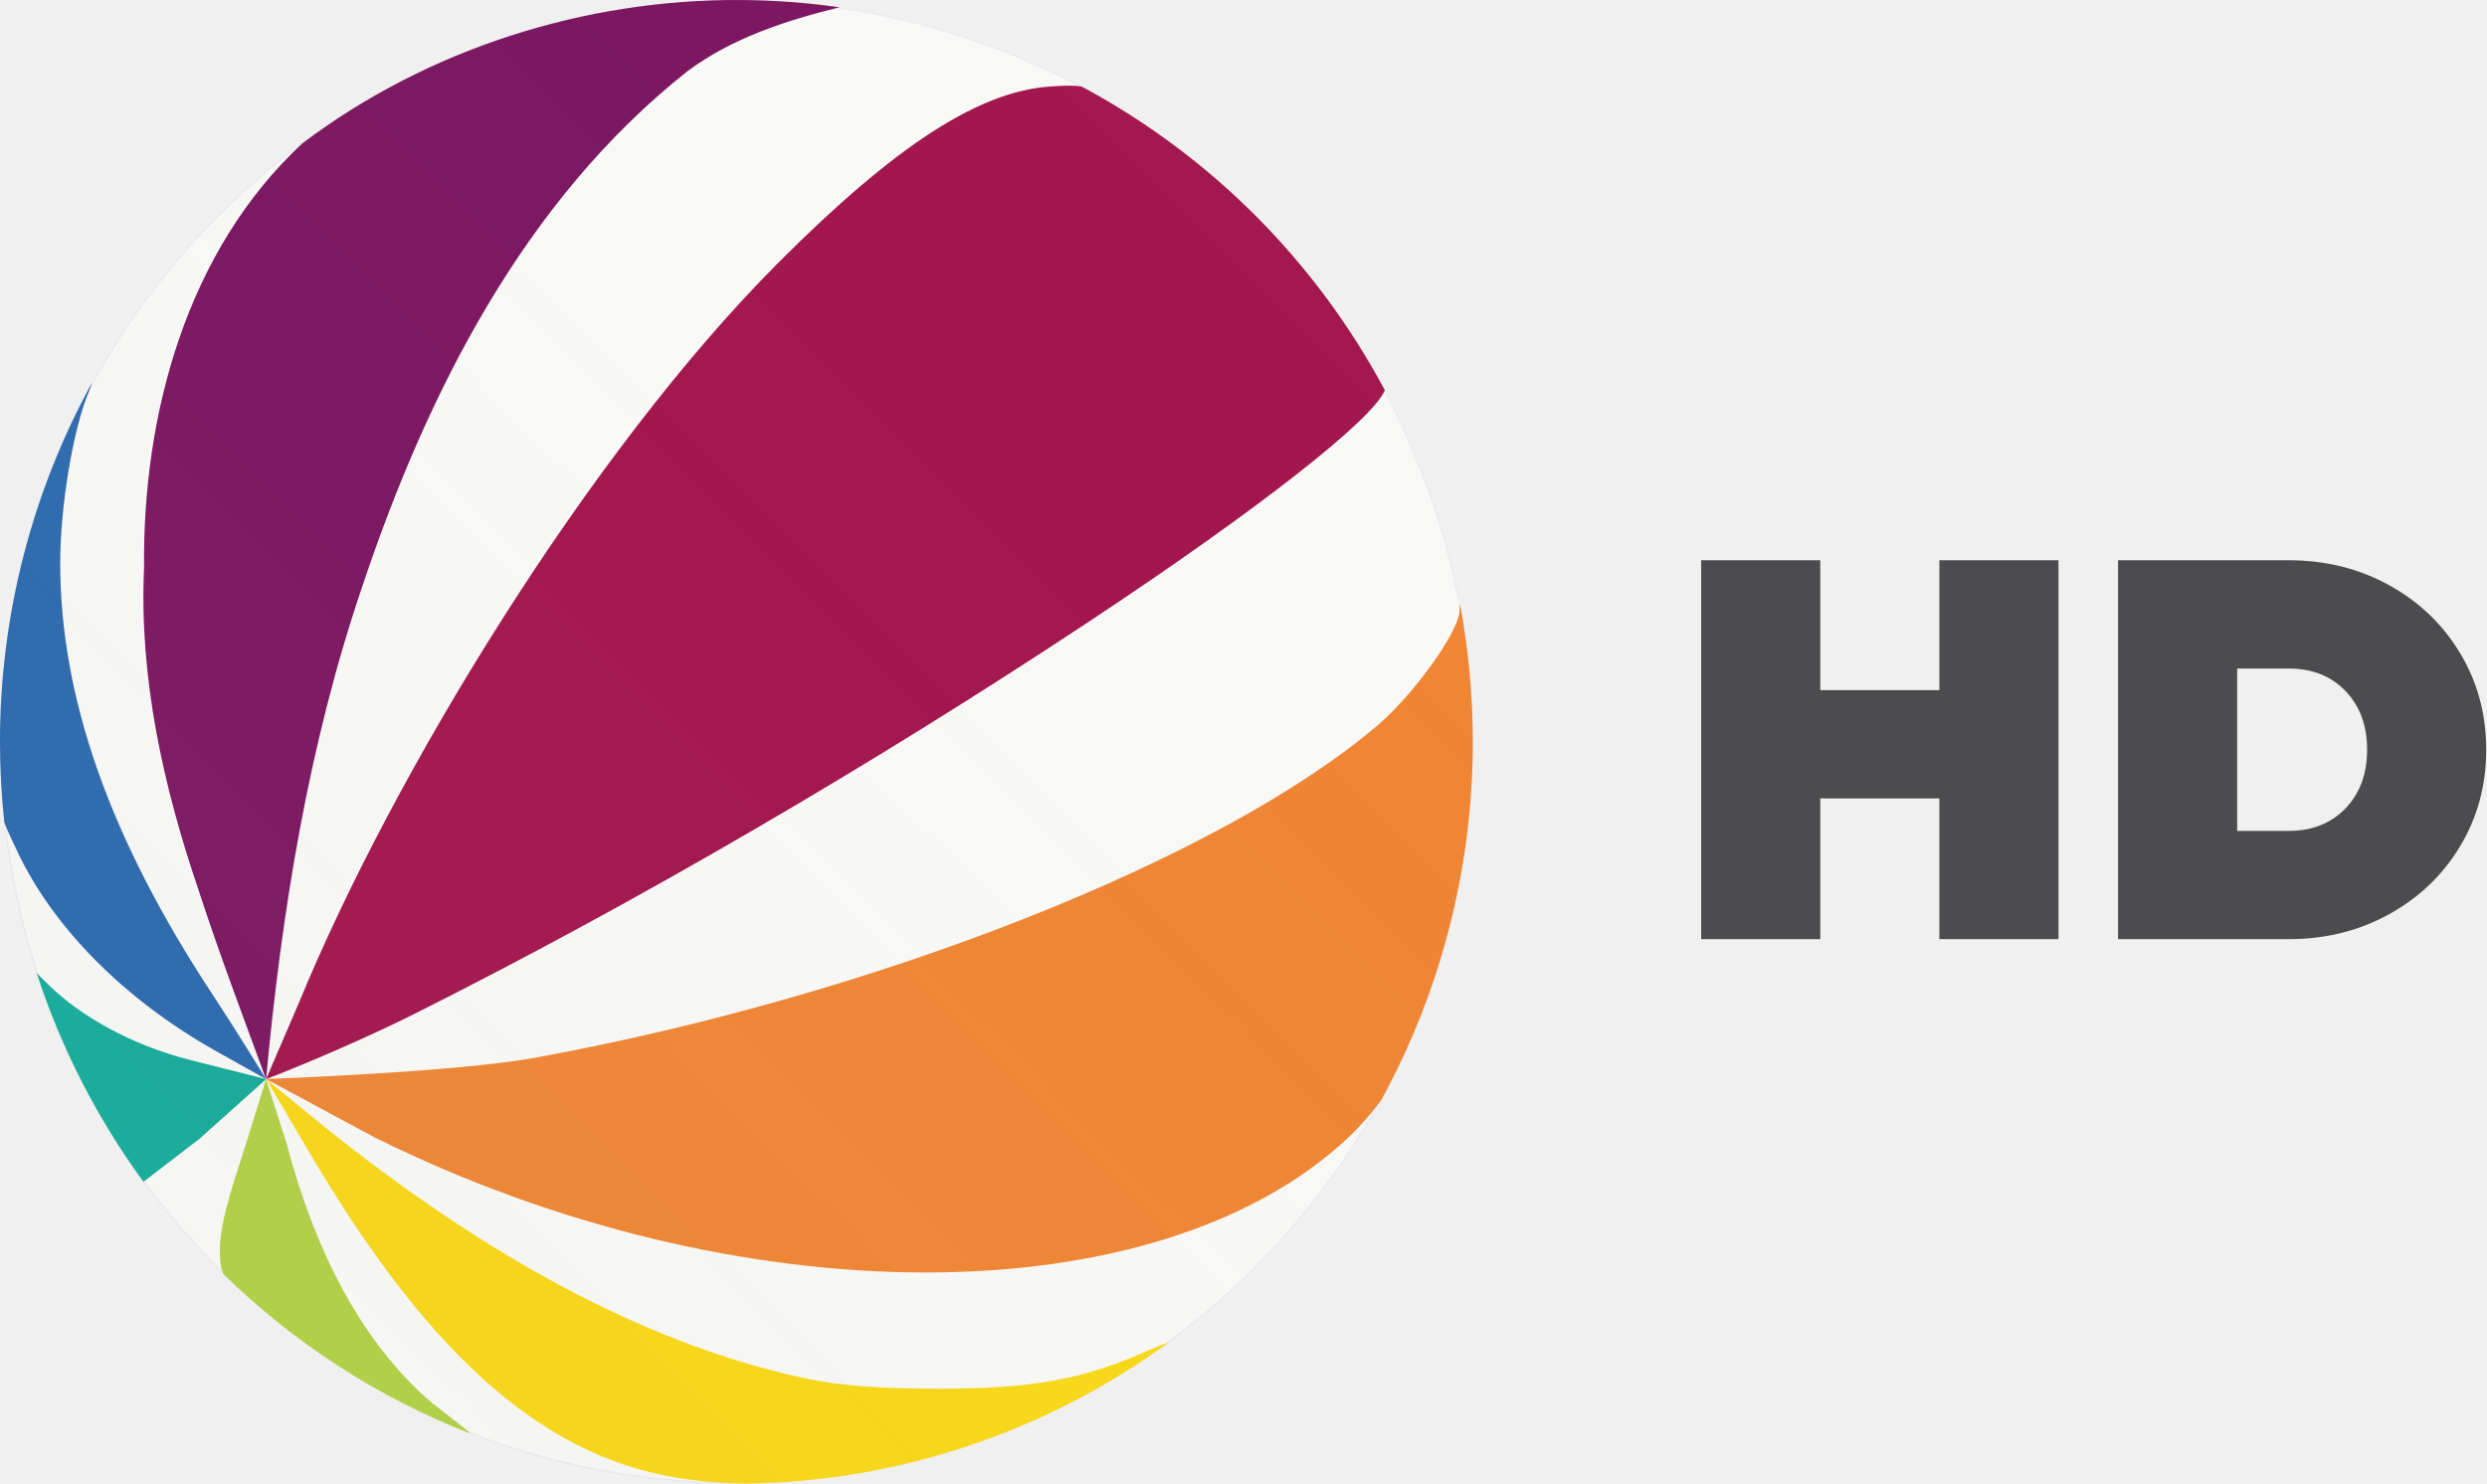
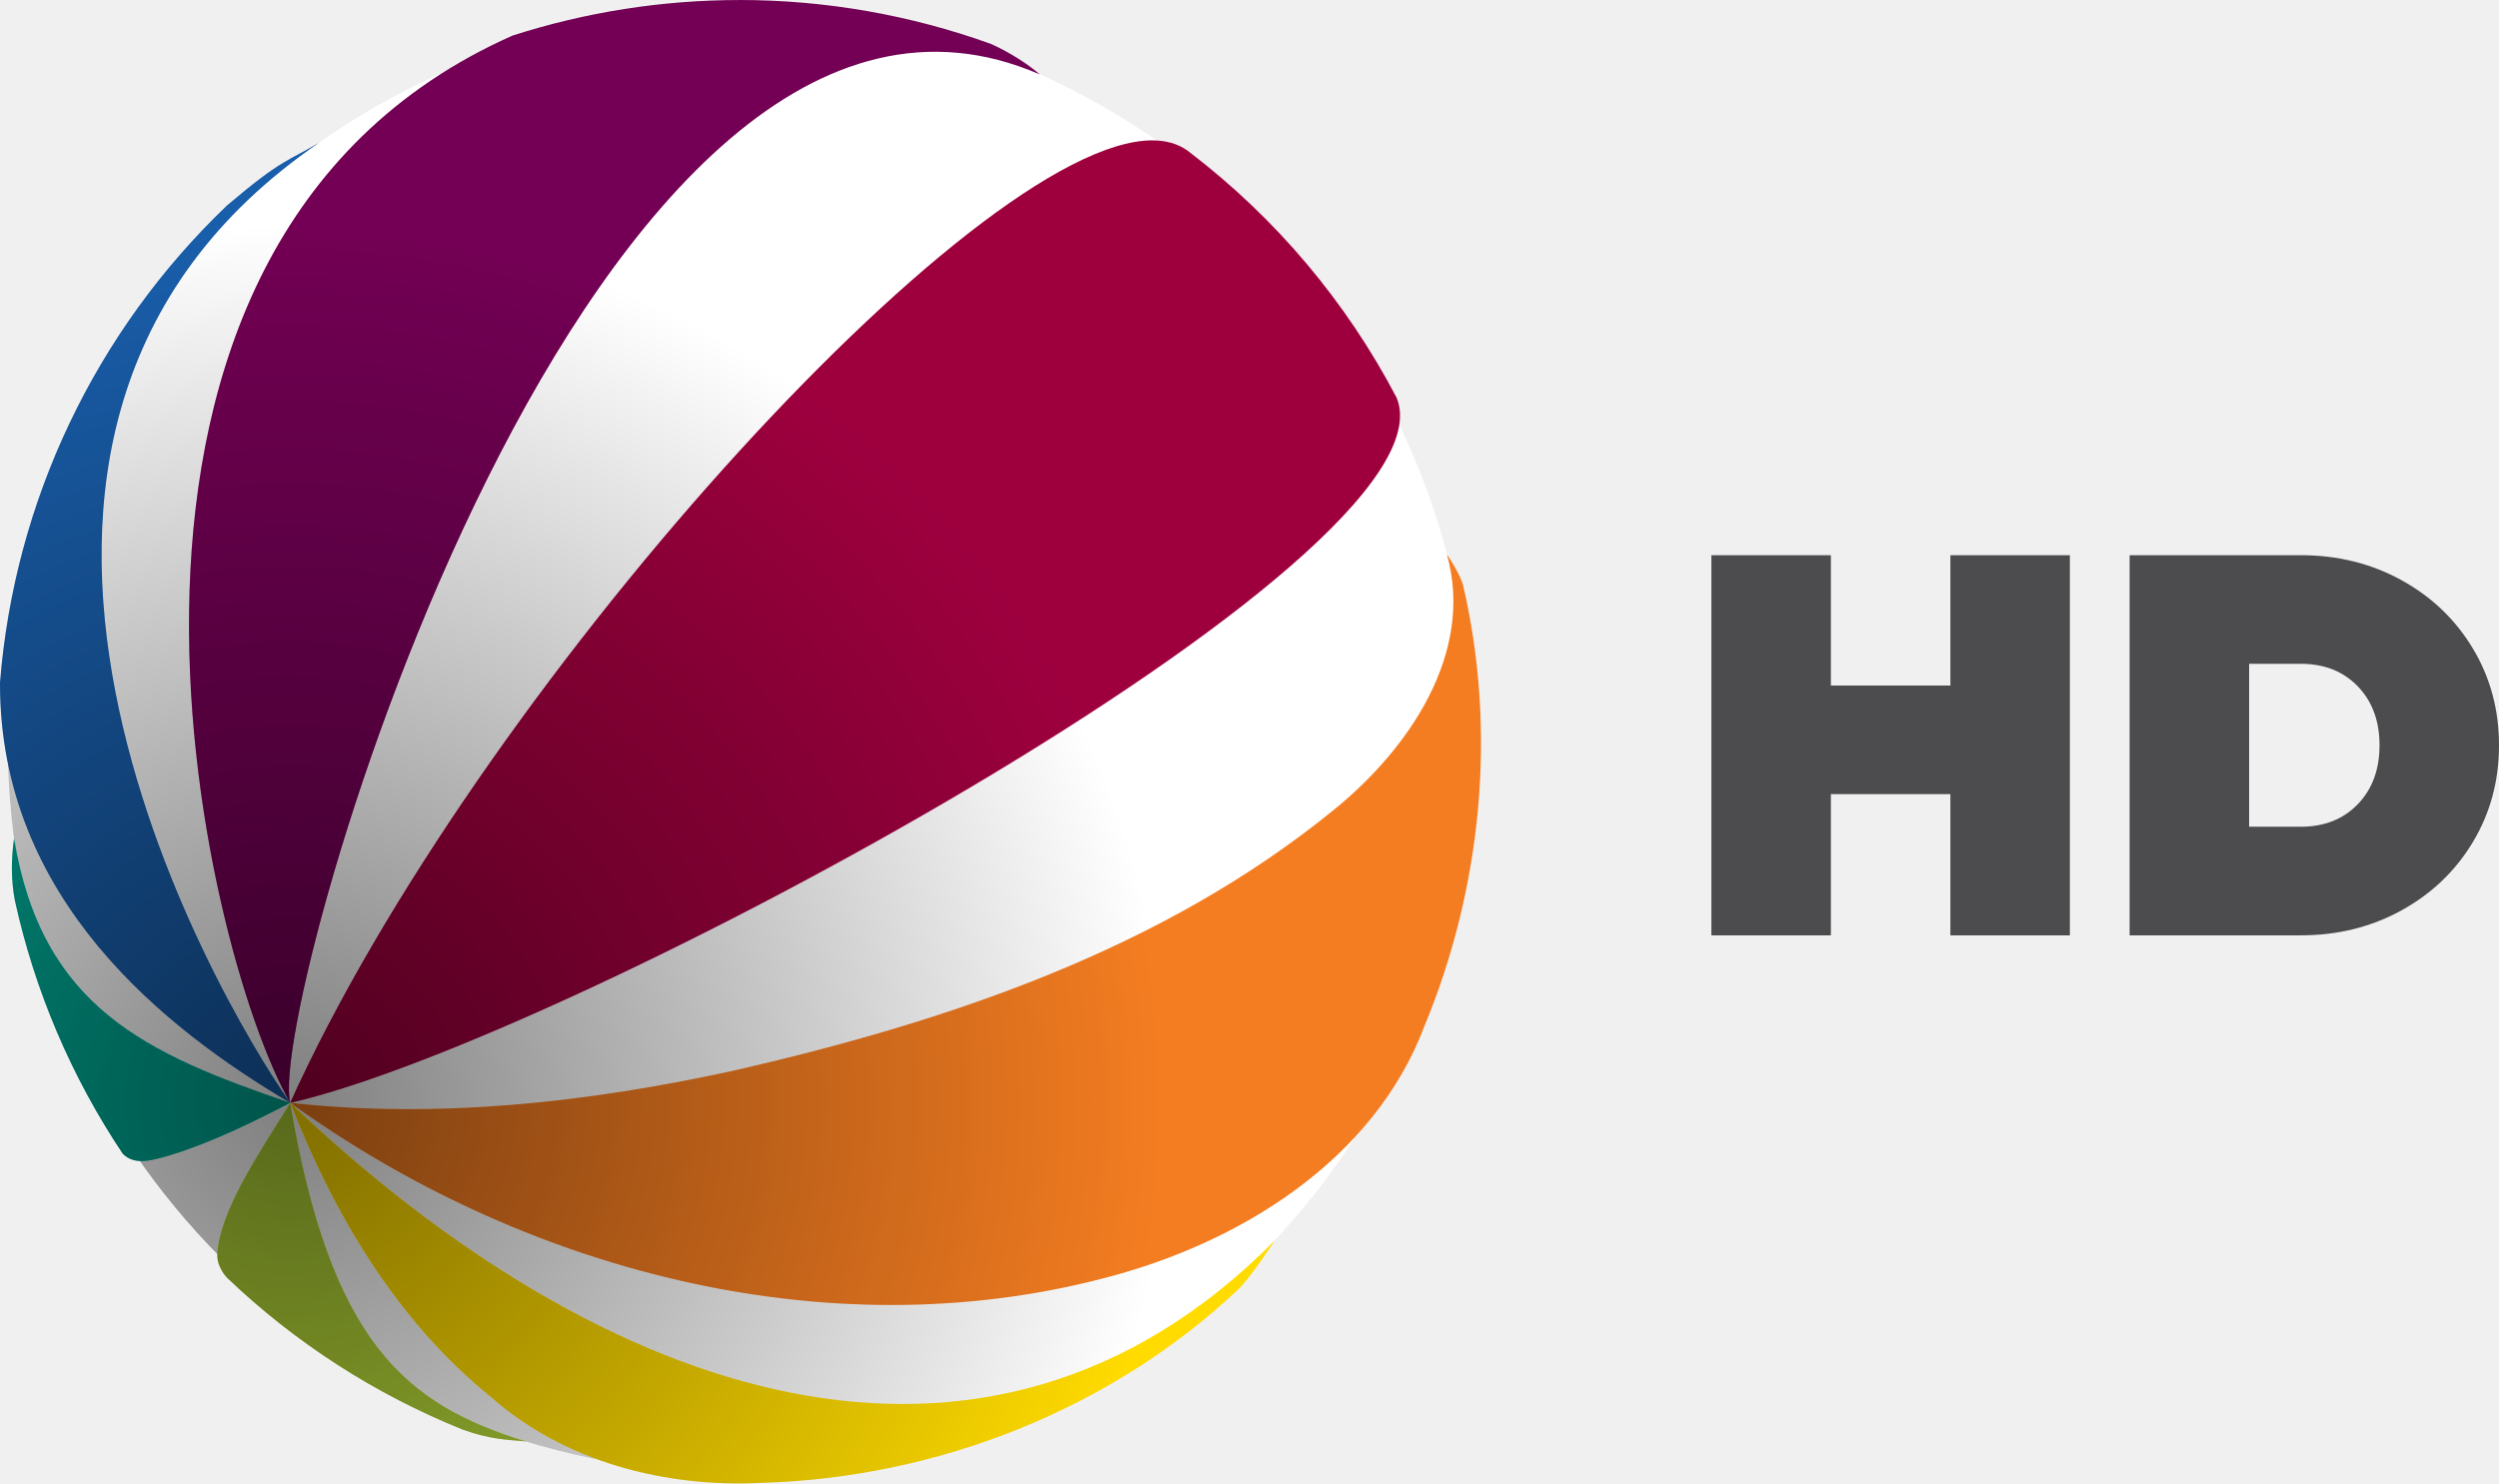
- <svg xmlns="http://www.w3.org/2000/svg" height="716" width="1200">
+ <svg xmlns="http://www.w3.org/2000/svg" xmlns:xlink="http://www.w3.org/1999/xlink" width="757.87" height="450" version="1.1">
  <defs>
-     <linearGradient spreadMethod="reflect" y2="52.989" x2="174.61" y1="181.836" x1="45.762" id="A" gradientUnits="userSpaceOnUse">
-       <stop offset="0" stop-color="#bebebe" stop-opacity=".15" />
-       <stop offset="1" stop-color="#c8c8c8" stop-opacity=".112" />
+     <linearGradient id="linearGradient948">
+       <stop stop-opacity=".5" offset="0" />
+       <stop stop-opacity="0" offset=".557" />
+       <stop stop-color="#fff" stop-opacity="0" offset="1" />
    </linearGradient>
+     <radialGradient id="radialGradient954-3" cx="112.82" cy="420.82" r="278.07" gradientTransform="matrix(1.7193 2.0736e-8 0 1.7193 -105.95 -388.94)" gradientUnits="userSpaceOnUse" xlink:href="#linearGradient948" />
+     <radialGradient id="radialGradient972-6" cx="112.82" cy="448.77" r="210.86" gradientTransform="matrix(2.2673 1.0862e-8 -1.0862e-8 2.2673 -167.77 -682.93)" gradientUnits="userSpaceOnUse" xlink:href="#linearGradient948" />
+     <radialGradient id="radialGradient982-7" cx="112.82" cy="459.38" r="226.24" gradientTransform="matrix(2.1131 -6.7081e-8 1.5894e-8 2.1131 -150.38 -636.19)" gradientUnits="userSpaceOnUse" xlink:href="#linearGradient948" />
+     <radialGradient id="radialGradient992-5" cx="112.82" cy="306.08" r="187.06" gradientTransform="matrix(2.5556 5.12e-8 -7.9694e-8 2.5556 -200.31 -447.7)" gradientUnits="userSpaceOnUse" xlink:href="#linearGradient948" />
+     <radialGradient id="radialGradient1002-3" cx="112.82" cy="426.45" r="58.728" gradientTransform="matrix(8.1407 -1.0993e-6 8.1025e-7 8.1407 -830.4 -3137)" gradientUnits="userSpaceOnUse" xlink:href="#linearGradient948" />
+     <radialGradient id="radialGradient1012-5" cx="112.82" cy="415.42" r="52.877" gradientTransform="matrix(9.041 -2.4319e-6 2.0711e-6 9.041 -931.99 -3421.4)" gradientUnits="userSpaceOnUse" xlink:href="#linearGradient948" />
+     <radialGradient id="radialGradient1022-6" cx="112.82" cy="299.01" r="60.723" gradientTransform="matrix(7.8732 -8.0634e-8 -1.9052e-7 7.8732 -800.23 -2019.6)" gradientUnits="userSpaceOnUse" xlink:href="#linearGradient948" />
+     <radialGradient id="radialGradient1032-2" cx="112.82" cy="372.88" r="161.64" gradientTransform="matrix(2.9576 8.6874e-8 -1.2504e-7 2.9576 -245.66 -768.3)" gradientUnits="userSpaceOnUse" xlink:href="#linearGradient948" />
  </defs>
-   <path d="M993.236 270.36v182.867h-57.47v-67.92H878.3v67.92h-57.47V270.36h57.47v62.7h57.476v-62.7h57.47m138.452 119.78c6.965-7.23 10.45-16.677 10.45-28.346s-3.486-21.115-10.45-28.346c-6.965-7.224-16.107-10.84-27.426-10.84h-24.822v78.372h24.822c11.32 0 20.46-3.615 27.426-10.84zm21.03-107.76c14.54 8.008 25.994 18.984 34.352 32.914 8.358 13.937 12.537 29.435 12.537 46.5 0 17.072-4.18 32.57-12.537 46.5-8.358 13.937-19.813 24.906-34.352 32.914-14.546 8.015-30.698 12.02-48.457 12.02h-82.3V270.36h82.3c17.76 0 33.912 4 48.457 12.02" fill="#4c4c4f" />
-   <g transform="matrix(2.864 0 0 2.864 -2.680695 0)">
-     <ellipse ry="124.75" rx="123.815" cy="125" cx="125" fill="#fffffe" />
-     <path d="M45.762 181.836s13.07-5 25.454-11.227c36.955-18.558 76.413-41.52 113.237-65.902 28.466-18.847 47.88-34.074 49.786-38.96-11.625-21.758-29.4-39.556-51.05-51.146-1.42-.265-2.893-.18-5.2-.033-12.07.768-26.17 9.892-45.964 29.738-31.915 32-64.887 86.198-80.62 124.405z" fill="#9e003e" />
-     <path d="M63.93 191.588c60.983 30.368 131.713 30.445 164.07.176 2-1.88 3.882-4.018 5.633-6.4 10.122-18.488 15.43-39.26 15.432-60.374a126 126 0 0 0-2.146-23.144c-.07.244-.105.603-.105 1.113 0 3.308-7.648 14.015-13.703 19.186-26.472 22.604-84.574 45.56-141.92 56.07-13.523 2.48-45.43 3.6-45.43 3.6z" fill="#f57d21" />
-     <path d="M52.908 193.954c18.955 32.14 37.845 51.006 61.896 55.02 3.764.63 7.767.958 11.92 1.012 25.616-.358 50.494-8.698 71.218-23.874-.998.364-2.443.95-4.118 1.686-10.585 4.657-18.934 6.164-34.378 6.2-10.006.03-17.08-.514-22.9-1.76-28.7-6.14-56.92-22.658-83.582-44.515l-7.192-5.896z" fill="#ffdb00" />
-     <path d="M43.12 190.37c-2.4 7.785-5.132 14.944-5.146 20.234-.005 1.778.1 2.964.6 4.076a123.96 123.96 0 0 0 41.41 26.801.43.43 0 0 0 .118-.083c-2.465-2-5.9-4.5-7.954-6.382-10.313-9.548-18.066-23.853-22.898-42.248l-3.5-10.932z" fill="#b0d136" />
-     <path d="M33.16 178.66c-10.444-2.633-18.877-7.68-23.877-12.56l-2.154-2.102c4.106 12.598 10.174 24.458 17.98 35.134l9.463-7.27 11.2-10.023z" fill="#00a894" />
-     <path d="M36.797 167.656C19.482 141.4 11.08 117.63 11.08 94.866c0-9.474 2.152-22.448 4.76-28.693a19.51 19.51 0 0 0 .618-1.713C6.277 83 .936 103.82.936 125a126.23 126.23 0 0 0 .736 13.6c.54 1.423 1.28 2.987 2.308 5.137 5.777 12.096 17.3 24.4 33.567 33.5l8.215 4.598s-4.932-8.068-8.965-14.18z" fill="#195eab" />
-     <path d="M125.768.006C99.43-.173 72.96 8.26 51.907 24.132c-19.495 18.078-26.98 45.703-26.7 71.6-.838 18.414 3.195 36.553 9.06 53.895 3.53 10.845 7.56 21.517 11.497 32.22 2.6-28.036 7.072-56.023 16.118-82.77C72.8 66.37 89.176 33.834 116.705 12.042c7.566-5.67 16.616-8.562 25.65-10.813A122.63 122.63 0 0 0 125.768.006z" fill="#730054" />
-     <ellipse cx="125" cy="125" rx="124.064" ry="125" fill="url(#A)" />
+   <path d="m627.73 168.42v115.32h-36.241v-42.832h-36.239v42.832h-36.241v-115.32h36.241v39.539h36.245v-39.539h36.241m87.307 75.535c4.392-4.559 6.59-10.517 6.59-17.876 0-7.359-2.198-13.315-6.59-17.876-4.392-4.556-10.158-6.836-17.295-6.836h-15.653v49.422h15.653c7.139 0 12.903-2.28 17.295-6.836zm13.262-67.955c9.169 5.05 16.392 11.972 21.663 20.756 5.271 8.789 7.906 18.562 7.906 29.324 0 10.766-2.636 20.539-7.906 29.324-5.271 8.789-12.495 15.706-21.663 20.756-9.173 5.054-19.359 7.58-30.558 7.58h-51.9v-115.32h51.9c11.2 0 21.385 2.522 30.558 7.58" fill="#4c4c4f" />
+   <g>
+     <path d="m446.19 224.96a221.93 221.93 0 0 1-221.93 221.93 221.93 221.93 0 0 1-221.93-221.93 221.93 221.93 0 0 1 221.93-221.93 221.93 221.93 0 0 1 221.93 221.93z" fill="#fff" />
+     <path d="m446.19 224.96a221.93 221.93 0 0 1-221.93 221.93 221.93 221.93 0 0 1-221.93-221.93 221.93 221.93 0 0 1 221.93-221.93 221.93 221.93 0 0 1 221.93 221.93z" fill="url(#radialGradient954-3)" />
+     <path d="m349.49 42.583c-54.118-0.086-205.75 168.48-261.48 291.97 84.512-19.273 355.16-165.5 335.57-213.85a224.96 224.96 0 0 0-62.556-74.328 224.96 224.96 0 0 0-1.024-0.779c-2.893-2.026-6.423-2.999-10.514-3.005z" fill="#9e003e" />
+     <path d="m349.49 42.583c-54.118-0.086-205.75 168.48-261.48 291.97 84.512-19.273 355.16-165.5 335.57-213.85a224.96 224.96 0 0 0-62.556-74.328 224.96 224.96 0 0 0-1.024-0.779c-2.893-2.026-6.423-2.999-10.514-3.005z" fill="url(#radialGradient972-6)" />
+     <path d="m438.8 168.19c8.448 30.008-11.69 59.066-33.972 77.216-52.134 42.644-117.65 64.559-182.44 79.4-43.987 9.592-89.436 14.679-134.37 9.735 69.971 50.474 161.87 75.32 246.66 53.224 40.891-10.479 81.926-35.538 97.386-76.665 17.37-42.042 22-89.628 11.546-133.99-1.162-3.19-2.915-6.121-4.809-8.92z" fill="#f57d21" />
+     <path d="m438.8 168.19c8.448 30.008-11.69 59.066-33.972 77.216-52.134 42.644-117.65 64.559-182.44 79.4-43.987 9.592-89.436 14.679-134.37 9.735 69.971 50.474 161.87 75.32 246.66 53.224 40.891-10.479 81.926-35.538 97.386-76.665 17.37-42.042 22-89.628 11.546-133.99-1.162-3.19-2.915-6.121-4.809-8.92z" fill="url(#radialGradient982-7)" />
+     <path d="m88.014 334.54c13.206 33.821 32.352 66.212 60.927 89.293 22.337 19.677 52.792 27.479 82.071 25.985 53.093-1.513 105.88-22.213 144.55-58.713 3.522-3.324 10.575-14.078 11.043-14.804-87.728 88.662-203.93 48.457-298.6-41.762z" fill="#ffdb00" />
+     <path d="m88.014 334.54c13.206 33.821 32.352 66.212 60.927 89.293 22.337 19.677 52.792 27.479 82.071 25.985 53.093-1.513 105.88-22.213 144.55-58.713 3.522-3.324 10.575-14.078 11.043-14.804-87.728 88.662-203.93 48.457-298.6-41.762z" fill="url(#radialGradient992-5)" />
+     <path d="m88.014 334.54c-8.857 14.359-21.42 32.595-22.11 45.918-0.134 2.59 1.218 5.291 2.977 7.188 4.92e-4 5.2e-4 1e-3 7.9e-4 0.002 3e-3a224.96 224.96 0 0 0 71.365 45.999c3e-3 7.9e-4 5e-3 3e-3 8e-3 3e-3 8.224 3 13.608 3.117 19.382 3.63-36.742-11.126-59.428-30.267-71.624-102.74z" fill="#b0d136" />
+     <path d="m88.014 334.54c-8.857 14.359-21.42 32.595-22.11 45.918-0.134 2.59 1.218 5.291 2.977 7.188 4.92e-4 5.2e-4 1e-3 7.9e-4 0.002 3e-3a224.96 224.96 0 0 0 71.365 45.999c3e-3 7.9e-4 5e-3 3e-3 8e-3 3e-3 8.224 3 13.608 3.117 19.382 3.63-36.742-11.126-59.428-30.267-71.624-102.74z" fill="url(#radialGradient1002-3)" />
+     <path d="m4.27 254.33c-0.885 6.209-0.956 12.66 0.248 18.843 5.99 27.364 17.159 53.581 32.741 76.859 3.868 3.892 9.77 1.637 14.315 0.433 12.684-3.954 24.672-9.811 36.438-15.915-43.596-14.846-75.336-28.928-83.746-80.219z" fill="#00a894" />
+     <path d="m4.27 254.33c-0.885 6.209-0.956 12.66 0.248 18.843 5.99 27.364 17.159 53.581 32.741 76.859 3.868 3.892 9.77 1.637 14.315 0.433 12.684-3.954 24.672-9.811 36.438-15.915-43.596-14.846-75.336-28.928-83.746-80.219z" fill="url(#radialGradient1012-5)" />
+     <path d="m96.929 43.189c-9.658 5.777-11.153 4.765-28.046 19.091-0.002 2e-3 -0.004 0.004-0.006 0.006a224.96 224.96 0 0 0-68.876 144.8c-5.9858e-6 3e-3 5.9859e-6 4e-3 0 7e-3 -0.187 65.761 50.33 105.17 88.008 127.45-23.201-32.841-121.15-202.56 8.92-291.36z" fill="#195eab" />
+     <path d="m96.929 43.189c-9.658 5.777-11.153 4.765-28.046 19.091-0.002 2e-3 -0.004 0.004-0.006 0.006a224.96 224.96 0 0 0-68.876 144.8c-5.9858e-6 3e-3 5.9859e-6 4e-3 0 7e-3 -0.187 65.761 50.33 105.17 88.008 127.45-23.201-32.841-121.15-202.56 8.92-291.36z" fill="url(#radialGradient1022-6)" />
+     <path d="m224.25 0.01a224.96 224.96 0 0 0-68.805 10.781c-144.57 64.17-94.177 277.07-67.435 323.75-7.402-30.184 91.272-371.11 227.33-311.96-3.517-3.072-8.859-6.555-14.709-9.217a224.96 224.96 0 0 0-3e-3 -0.002 224.96 224.96 0 0 0-76.377-13.362z" fill="#730054" />
+     <path d="m224.25 0.01a224.96 224.96 0 0 0-68.805 10.781c-144.57 64.17-94.177 277.07-67.435 323.75-7.402-30.184 91.272-371.11 227.33-311.96-3.517-3.072-8.859-6.555-14.709-9.217a224.96 224.96 0 0 0-3e-3 -0.002 224.96 224.96 0 0 0-76.377-13.362z" fill="url(#radialGradient1032-2)" />
  </g>
</svg>
